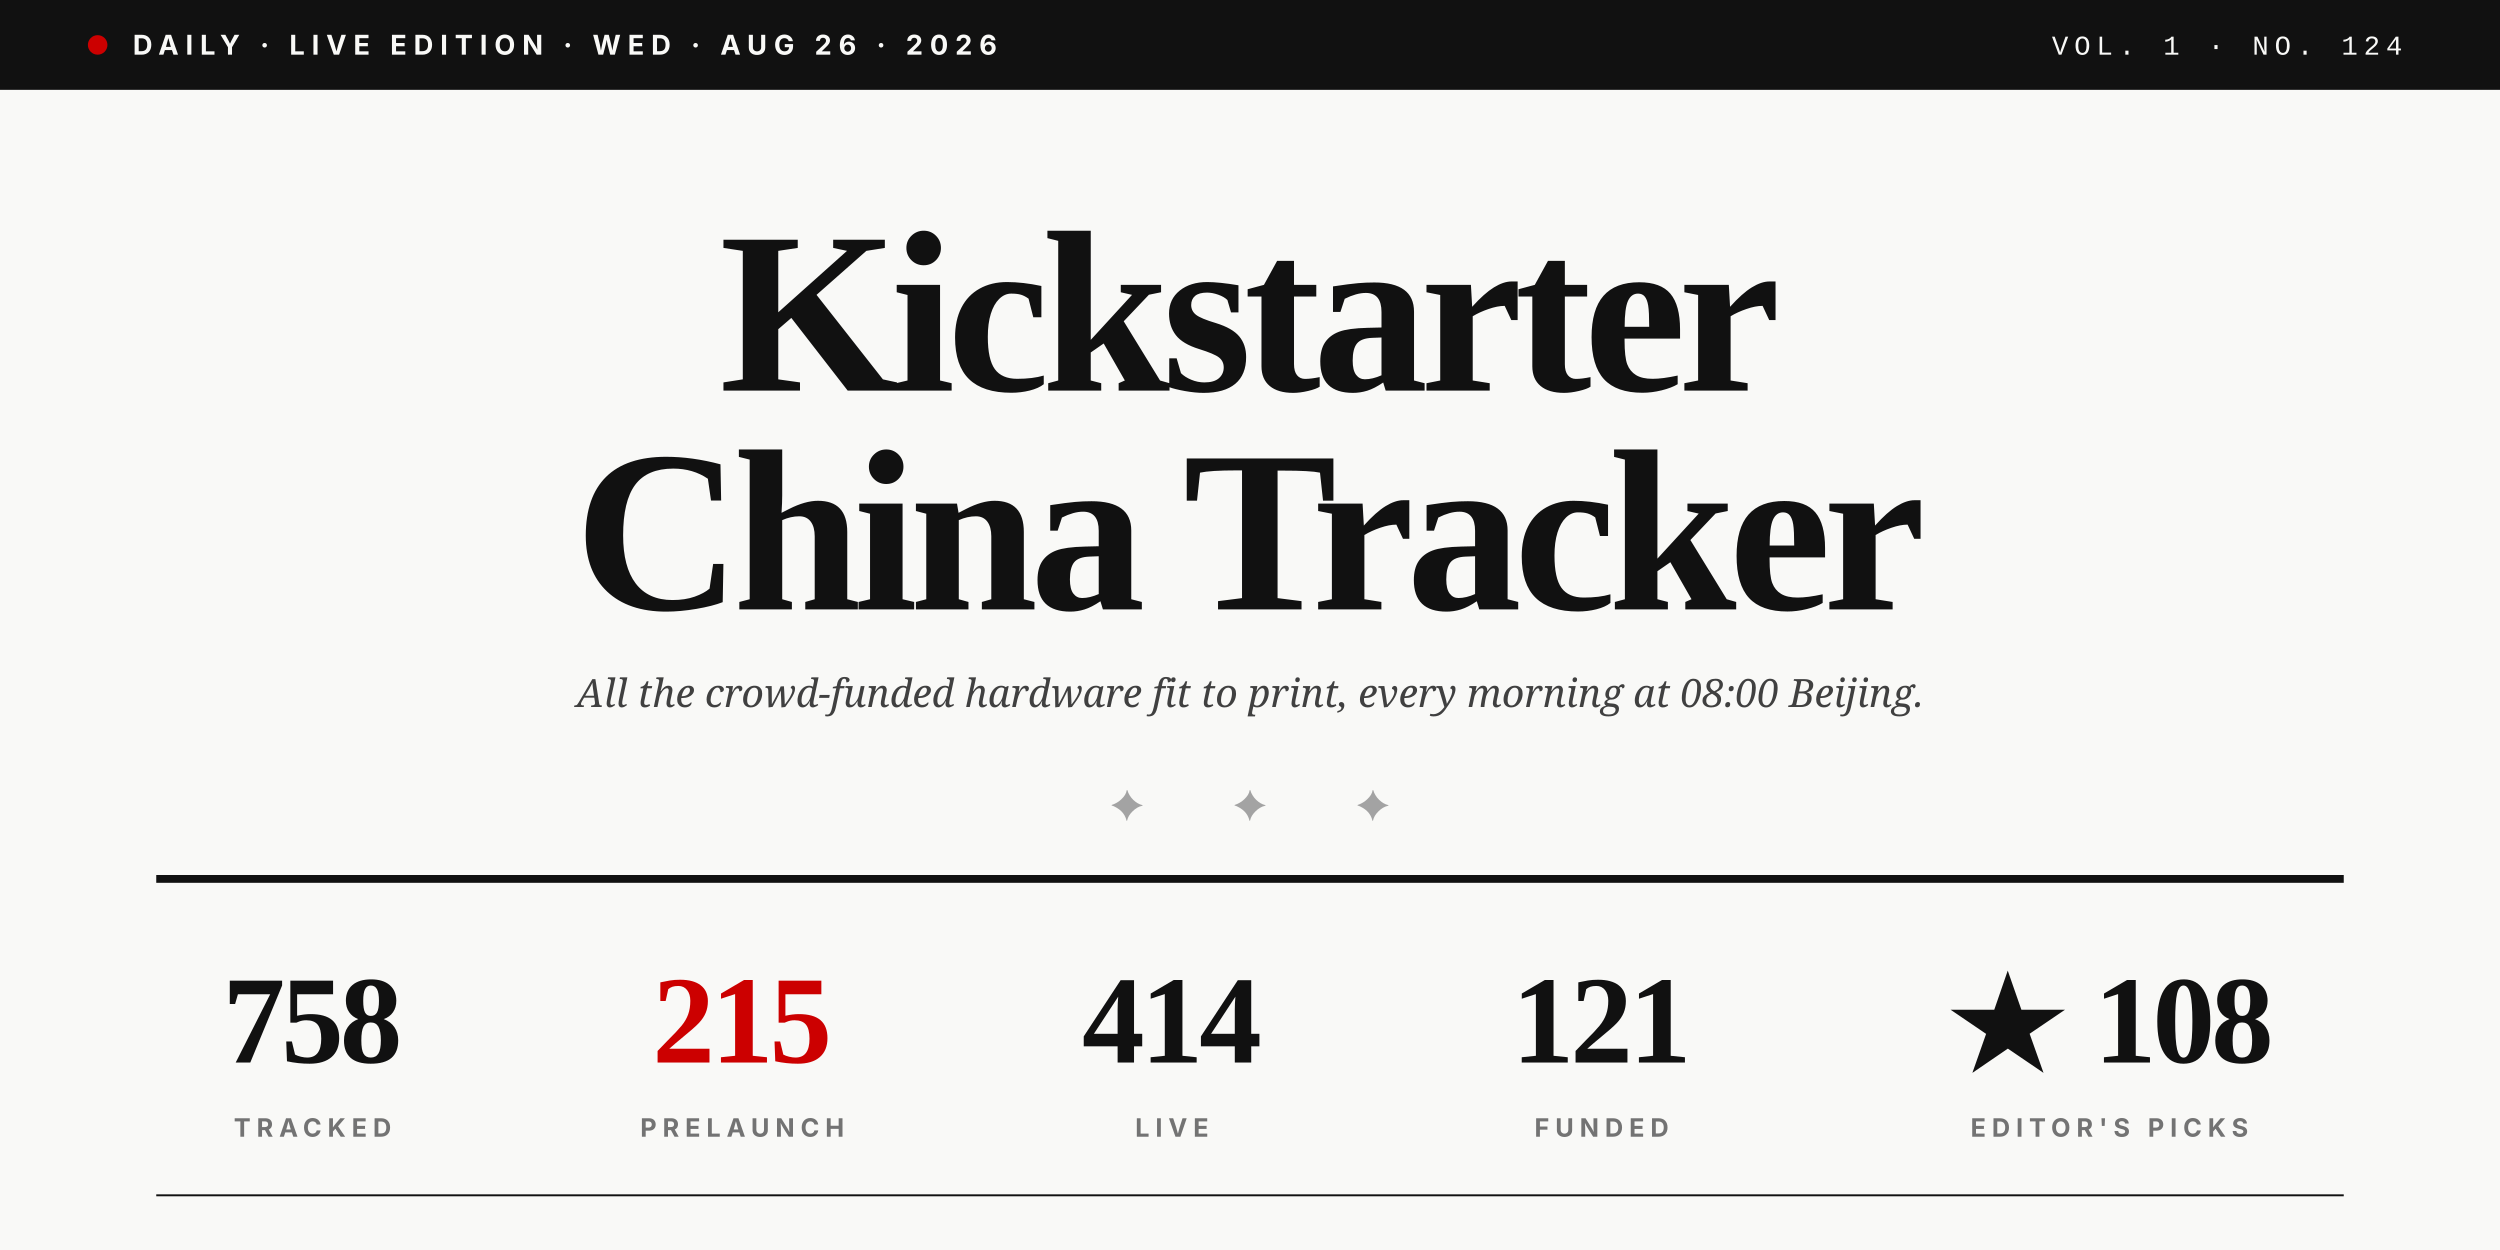
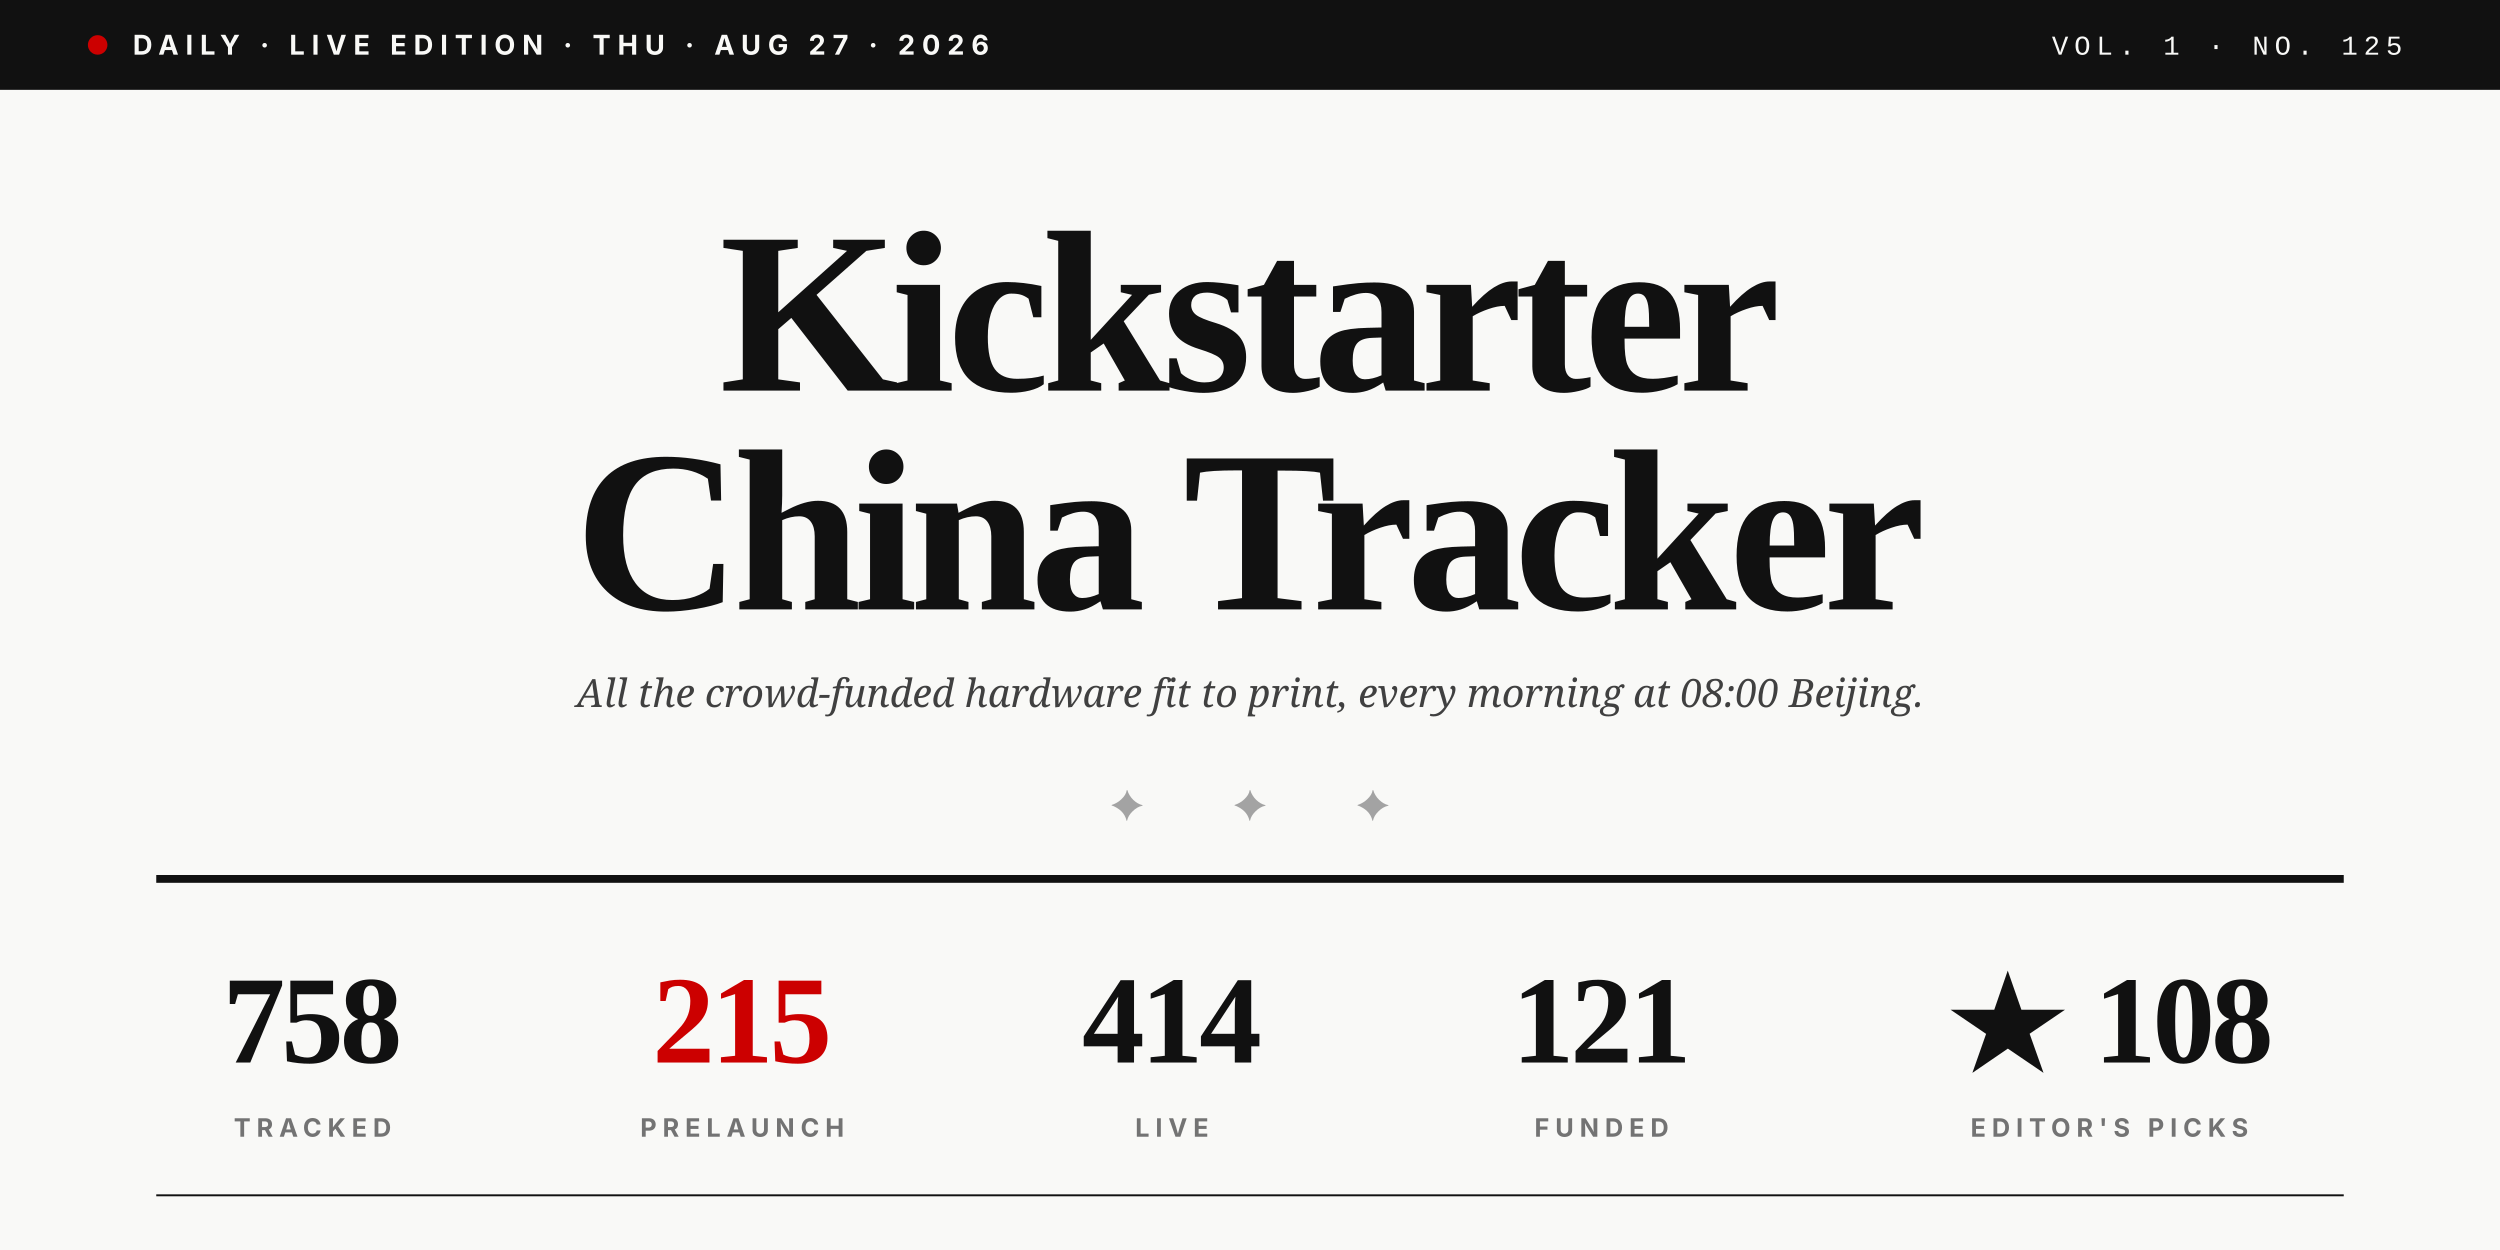
<svg xmlns="http://www.w3.org/2000/svg" viewBox="0 0 1280 640" role="img">
  <rect width="1280" height="640" fill="#F9F9F7" />
  <rect x="0" y="0" width="1280" height="46" fill="#111111" />
  <circle cx="50" cy="23" r="5" fill="#CC0000" />
-   <text x="68" y="28" font-family="Inter, Helvetica, sans-serif" font-size="14" font-weight="700" fill="#F9F9F7" letter-spacing="3.5">DAILY · LIVE EDITION · WED · AUG 26 · 2026</text>
-   <text x="1230" y="28" text-anchor="end" font-family="JetBrains Mono, Courier New, monospace" font-size="14" font-weight="500" fill="#F9F9F7" letter-spacing="3">VOL. 1 · NO. 124</text>
+   <text x="68" y="28" font-family="Inter, Helvetica, sans-serif" font-size="14" font-weight="700" fill="#F9F9F7" letter-spacing="3.5">DAILY · LIVE EDITION · THU · AUG 27 · 2026</text>
+   <text x="1230" y="28" text-anchor="end" font-family="JetBrains Mono, Courier New, monospace" font-size="14" font-weight="500" fill="#F9F9F7" letter-spacing="3">VOL. 1 · NO. 125</text>
  <text x="640" y="200" text-anchor="middle" font-family="Playfair Display, Times New Roman, serif" font-size="118" font-weight="900" fill="#111111" letter-spacing="-4">Kickstarter</text>
  <text x="640" y="312" text-anchor="middle" font-family="Playfair Display, Times New Roman, serif" font-size="118" font-weight="900" fill="#111111" letter-spacing="-4">China Tracker</text>
  <text x="640" y="362" text-anchor="middle" font-family="Lora, Georgia, serif" font-size="20" font-style="italic" fill="#404040">All the crowd-funded hardware fit to print, every morning at 08:00 Beijing.</text>
  <text x="640" y="420" text-anchor="middle" font-family="Playfair Display, Times New Roman, serif" font-size="22" fill="#A3A3A3" letter-spacing="20">✦  ✦  ✦</text>
  <line x1="80" y1="450" x2="1200" y2="450" stroke="#111111" stroke-width="4" />
  <text x="160" y="544" text-anchor="middle" font-family="Playfair Display, Times New Roman, serif" font-size="64" font-weight="900" fill="#111111" letter-spacing="-2">758</text>
  <text x="160" y="582" text-anchor="middle" font-family="Inter, Helvetica, sans-serif" font-size="13" font-weight="700" fill="#737373" letter-spacing="3">TRACKED</text>
  <text x="380" y="544" text-anchor="middle" font-family="Playfair Display, Times New Roman, serif" font-size="64" font-weight="900" fill="#CC0000" letter-spacing="-2">215</text>
  <text x="380" y="582" text-anchor="middle" font-family="Inter, Helvetica, sans-serif" font-size="13" font-weight="700" fill="#737373" letter-spacing="3">PRELAUNCH</text>
  <text x="600" y="544" text-anchor="middle" font-family="Playfair Display, Times New Roman, serif" font-size="64" font-weight="900" fill="#111111" letter-spacing="-2">414</text>
  <text x="600" y="582" text-anchor="middle" font-family="Inter, Helvetica, sans-serif" font-size="13" font-weight="700" fill="#737373" letter-spacing="3">LIVE</text>
  <text x="820" y="544" text-anchor="middle" font-family="Playfair Display, Times New Roman, serif" font-size="64" font-weight="900" fill="#111111" letter-spacing="-2">121</text>
  <text x="820" y="582" text-anchor="middle" font-family="Inter, Helvetica, sans-serif" font-size="13" font-weight="700" fill="#737373" letter-spacing="3">FUNDED</text>
  <text x="1080" y="544" text-anchor="middle" font-family="Playfair Display, Times New Roman, serif" font-size="64" font-weight="900" fill="#111111" letter-spacing="-2">★ 108</text>
  <text x="1080" y="582" text-anchor="middle" font-family="Inter, Helvetica, sans-serif" font-size="13" font-weight="700" fill="#737373" letter-spacing="3">EDITOR'S PICKS</text>
  <line x1="80" y1="612" x2="1200" y2="612" stroke="#111111" stroke-width="1" />
</svg>
